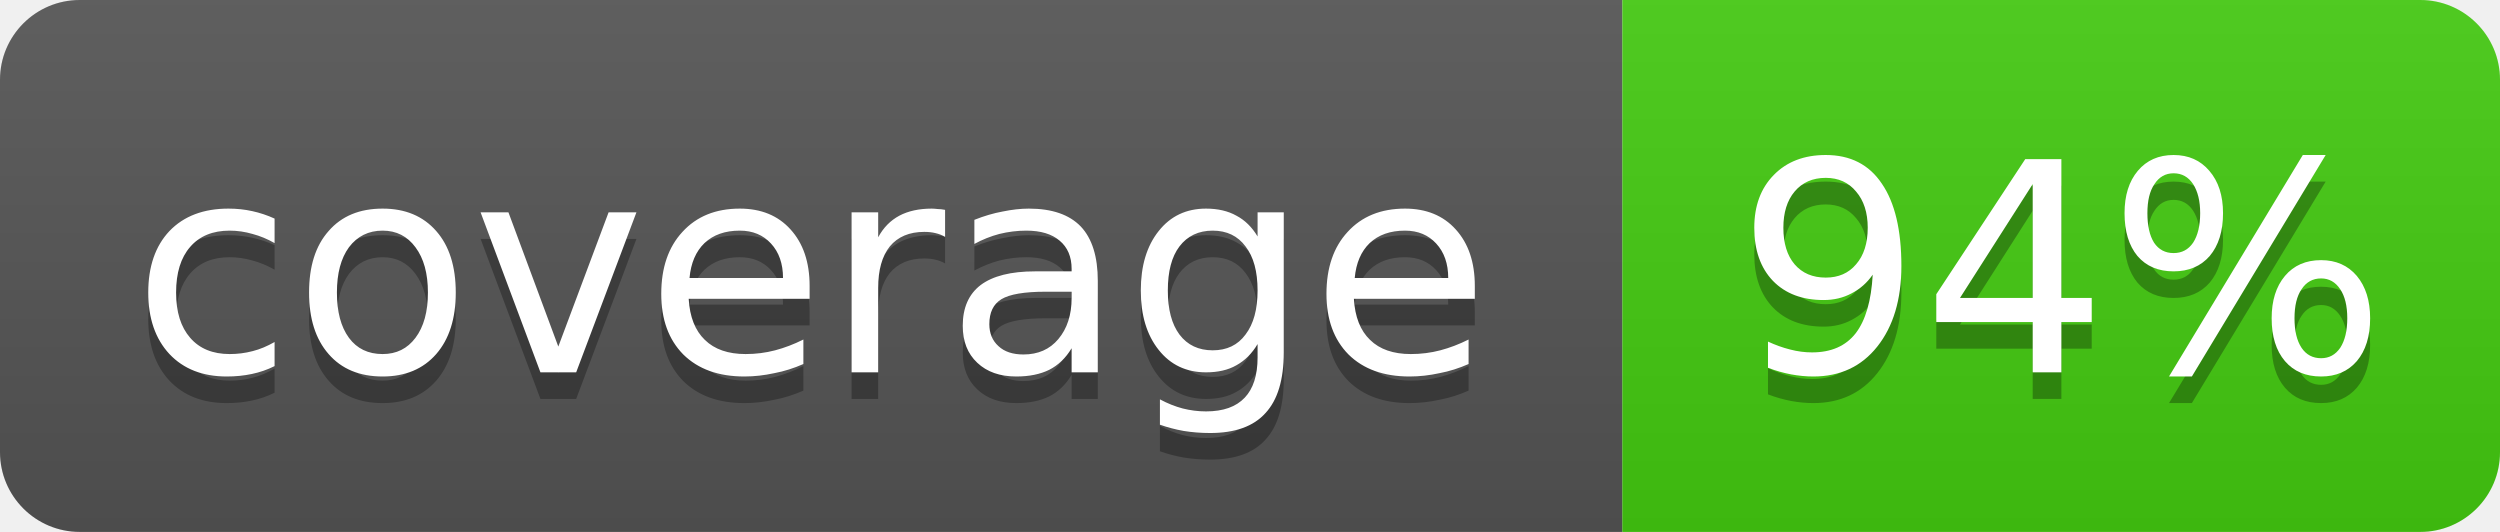
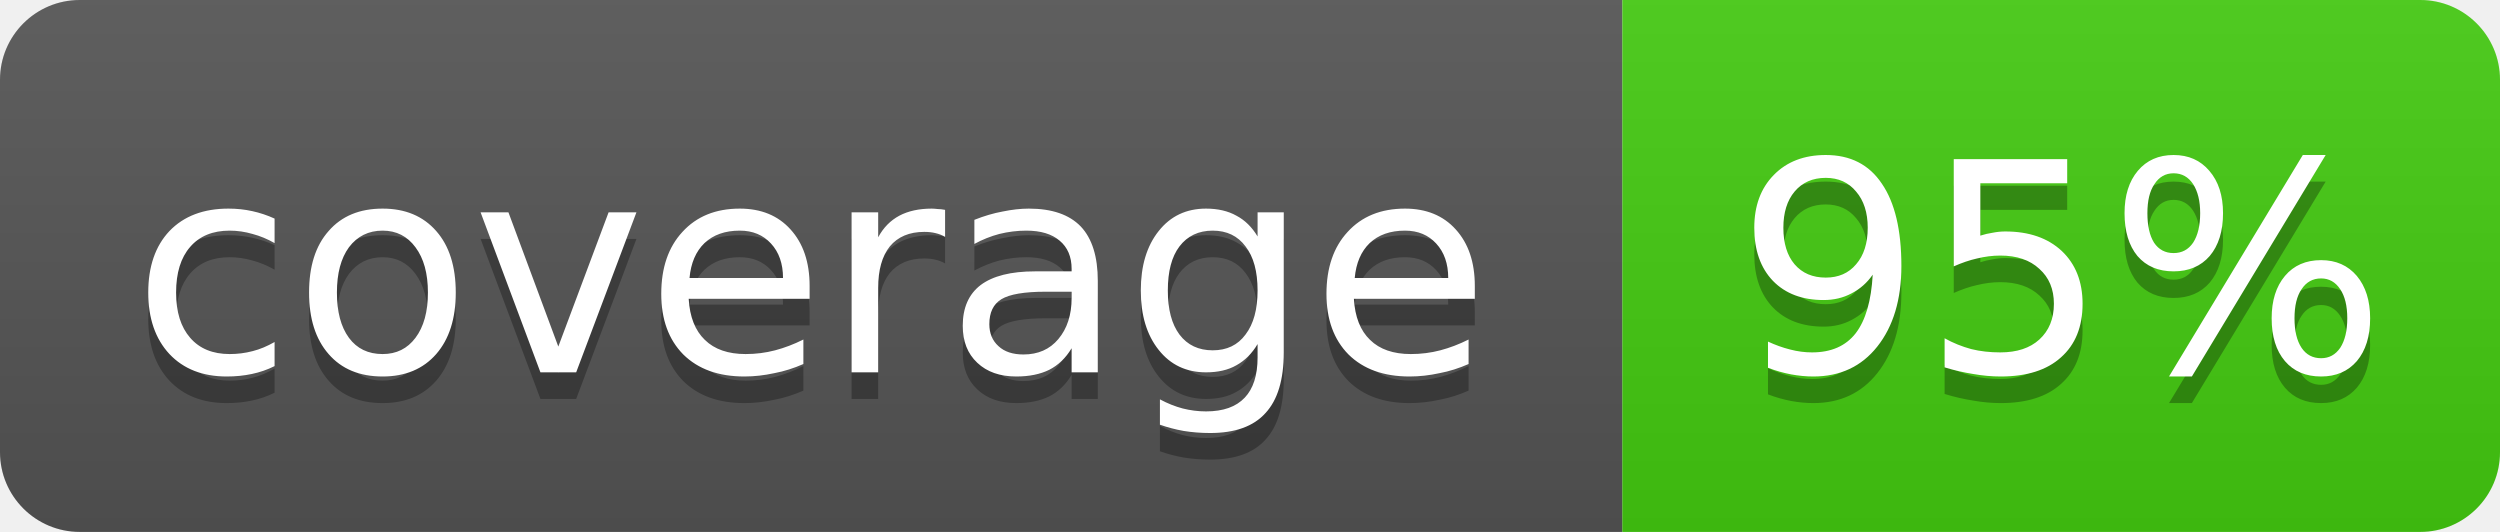
- <svg xmlns="http://www.w3.org/2000/svg" width="94" height="20" role="img" aria-label="coverage: 94%">
+ <svg xmlns="http://www.w3.org/2000/svg" width="94" height="20" role="img" aria-label="coverage: 95%">
  <linearGradient id="s" x2="0" y2="100%">
    <stop offset="0" stop-color="#BBB" stop-opacity=".1" />
    <stop offset="1" stop-opacity=".1" />
  </linearGradient>
  <clipPath id="r">
    <rect width="94" height="20" rx="3" fill="#FFF" />
  </clipPath>
  <g clip-path="url(#r)">
    <rect width="61" height="20" fill="#555" />
    <rect x="61" width="33" height="20" fill="#4C1" />
    <rect width="94" height="20" fill="url(#s)" />
  </g>
  <g fill="#FFF" text-anchor="middle" font-family="Verdana,Geneva,DejaVu Sans,sans-serif" font-size="11">
    <text x="30.5" y="15" fill="#010101" fill-opacity=".3">coverage</text>
    <text x="30.5" y="14">coverage</text>
-     <text x="77.5" y="15" fill="#010101" fill-opacity=".3">94%</text>
-     <text x="77.5" y="14">94%</text>
+     <text x="77.5" y="15" fill="#010101" fill-opacity=".3">95%</text>
+     <text x="77.5" y="14">95%</text>
  </g>
</svg>
